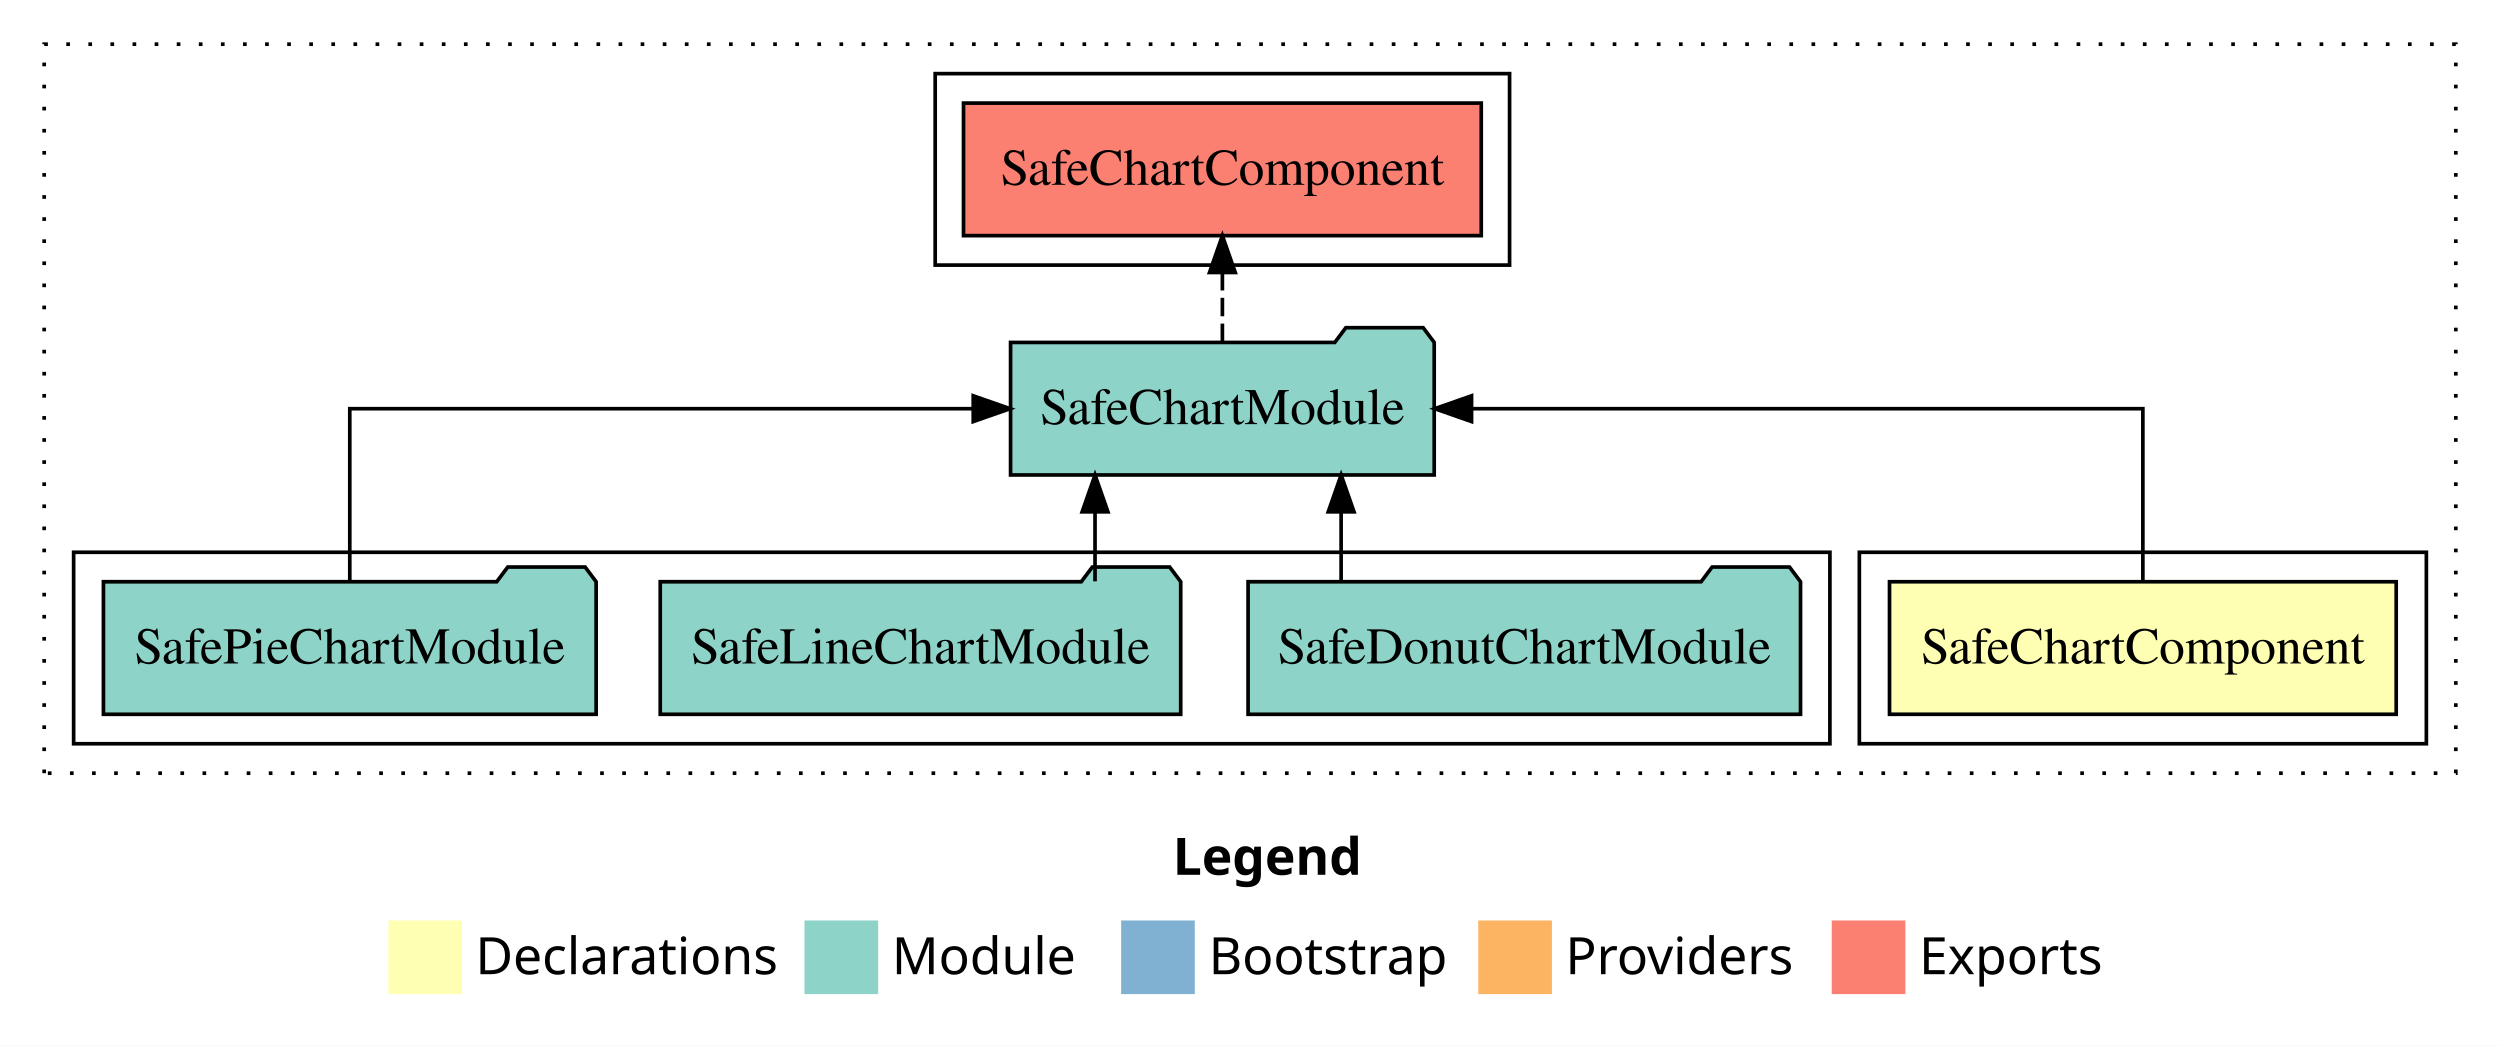
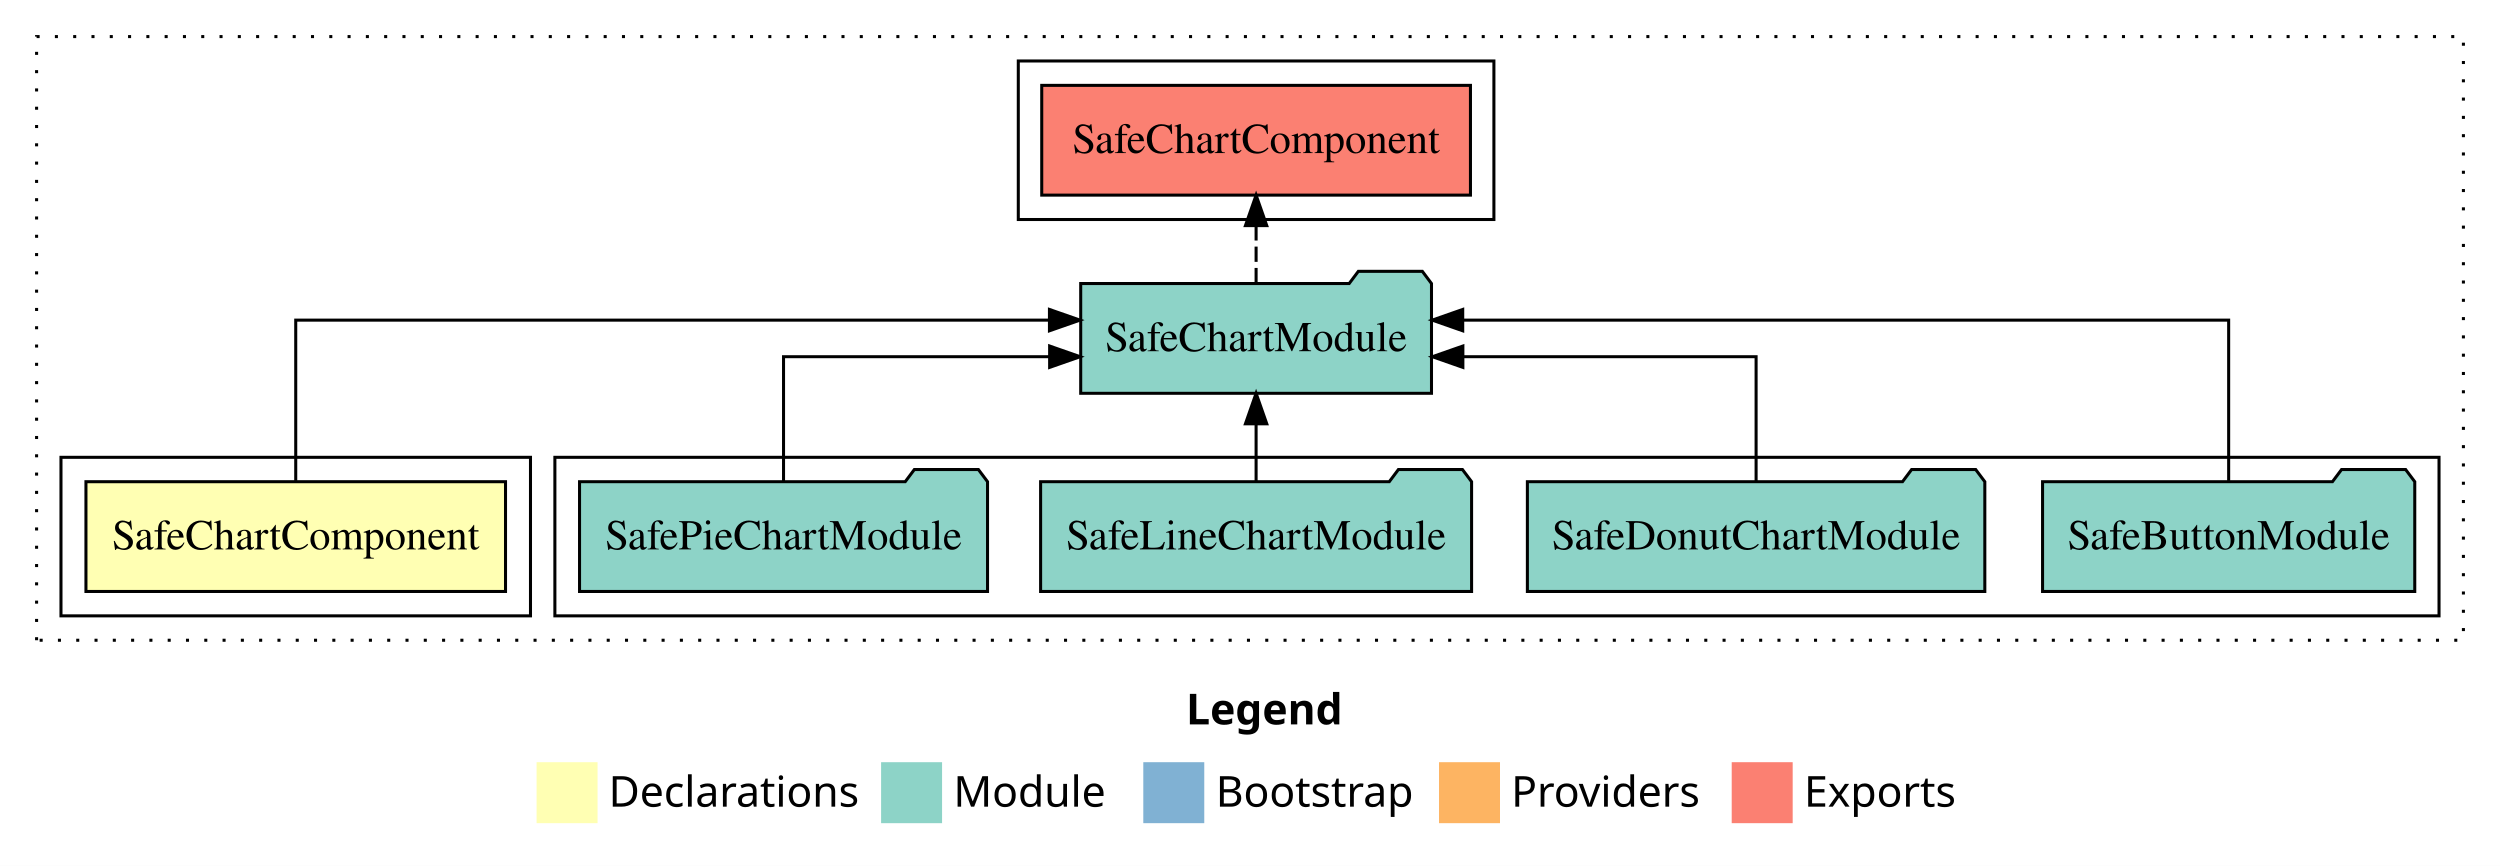
- <svg xmlns="http://www.w3.org/2000/svg" width="679pt" height="284pt" viewBox="0.00 0.00 679.00 284.00">
+ <svg xmlns="http://www.w3.org/2000/svg" width="820pt" height="284pt" viewBox="0.00 0.00 820.00 284.00">
  <g id="graph0" class="graph" transform="scale(1 1) rotate(0) translate(4 280)">
-     <polygon fill="white" stroke="transparent" points="-4,4 -4,-280 675,-280 675,4 -4,4" />
-     <text text-anchor="start" x="314.51" y="-42.4" font-family="sans-serif" font-weight="bold" font-size="14.00">Legend</text>
-     <polygon fill="#ffffb3" stroke="transparent" points="101.5,-10 101.5,-30 121.5,-30 121.5,-10 101.5,-10" />
-     <text text-anchor="start" x="125.13" y="-15.4" font-family="sans-serif" font-size="14.00">  Declarations</text>
-     <polygon fill="#8dd3c7" stroke="transparent" points="214.5,-10 214.5,-30 234.5,-30 234.5,-10 214.5,-10" />
-     <text text-anchor="start" x="238.23" y="-15.4" font-family="sans-serif" font-size="14.00">  Module</text>
-     <polygon fill="#80b1d3" stroke="transparent" points="300.5,-10 300.5,-30 320.5,-30 320.5,-10 300.5,-10" />
-     <text text-anchor="start" x="324.28" y="-15.4" font-family="sans-serif" font-size="14.00">  Bootstrap</text>
-     <polygon fill="#fdb462" stroke="transparent" points="397.5,-10 397.5,-30 417.5,-30 417.5,-10 397.5,-10" />
-     <text text-anchor="start" x="421.17" y="-15.4" font-family="sans-serif" font-size="14.00">  Providers</text>
-     <polygon fill="#fb8072" stroke="transparent" points="493.5,-10 493.5,-30 513.5,-30 513.5,-10 493.5,-10" />
-     <text text-anchor="start" x="517.23" y="-15.4" font-family="sans-serif" font-size="14.00">  Exports</text>
+     <polygon fill="white" stroke="transparent" points="-4,4 -4,-280 816,-280 816,4 -4,4" />
+     <text text-anchor="start" x="385.01" y="-42.4" font-family="sans-serif" font-weight="bold" font-size="14.00">Legend</text>
+     <polygon fill="#ffffb3" stroke="transparent" points="172,-10 172,-30 192,-30 192,-10 172,-10" />
+     <text text-anchor="start" x="195.63" y="-15.4" font-family="sans-serif" font-size="14.00">  Declarations</text>
+     <polygon fill="#8dd3c7" stroke="transparent" points="285,-10 285,-30 305,-30 305,-10 285,-10" />
+     <text text-anchor="start" x="308.73" y="-15.4" font-family="sans-serif" font-size="14.00">  Module</text>
+     <polygon fill="#80b1d3" stroke="transparent" points="371,-10 371,-30 391,-30 391,-10 371,-10" />
+     <text text-anchor="start" x="394.78" y="-15.4" font-family="sans-serif" font-size="14.00">  Bootstrap</text>
+     <polygon fill="#fdb462" stroke="transparent" points="468,-10 468,-30 488,-30 488,-10 468,-10" />
+     <text text-anchor="start" x="491.67" y="-15.4" font-family="sans-serif" font-size="14.00">  Providers</text>
+     <polygon fill="#fb8072" stroke="transparent" points="564,-10 564,-30 584,-30 584,-10 564,-10" />
+     <text text-anchor="start" x="587.73" y="-15.4" font-family="sans-serif" font-size="14.00">  Exports</text>
    <g id="clust1" class="cluster">
-       <polygon fill="none" stroke="black" stroke-dasharray="1,5" points="8,-70 8,-268 663,-268 663,-70 8,-70" />
+       <polygon fill="none" stroke="black" stroke-dasharray="1,5" points="8,-70 8,-268 804,-268 804,-70 8,-70" />
+     </g>
+     <g id="clust5" class="cluster">
+       <polygon fill="none" stroke="black" points="330,-208 330,-260 486,-260 486,-208 330,-208" />
+     </g>
+     <g id="clust4" class="cluster">
+       <polygon fill="none" stroke="black" points="178,-78 178,-130 796,-130 796,-78 178,-78" />
    </g>
    <g id="clust2" class="cluster">
-       <polygon fill="none" stroke="black" points="501,-78 501,-130 655,-130 655,-78 501,-78" />
-     </g>
-     <g id="clust4" class="cluster">
-       <polygon fill="none" stroke="black" points="16,-78 16,-130 493,-130 493,-78 16,-78" />
-     </g>
-     <g id="clust5" class="cluster">
-       <polygon fill="none" stroke="black" points="250,-208 250,-260 406,-260 406,-208 250,-208" />
+       <polygon fill="none" stroke="black" points="16,-78 16,-130 170,-130 170,-78 16,-78" />
    </g>
    <g id="node1" class="node">
-       <polygon fill="#ffffb3" stroke="black" points="646.81,-122 509.19,-122 509.19,-86 646.81,-86 646.81,-122" />
-       <text text-anchor="middle" x="578" y="-99.8" font-family="Times,serif" font-size="14.00">SafeChartComponent</text>
+       <polygon fill="#ffffb3" stroke="black" points="161.81,-122 24.19,-122 24.19,-86 161.81,-86 161.81,-122" />
+       <text text-anchor="middle" x="93" y="-99.8" font-family="Times,serif" font-size="14.00">SafeChartComponent</text>
    </g>
    <g id="node2" class="node">
-       <polygon fill="#8dd3c7" stroke="black" points="385.53,-187 382.53,-191 361.53,-191 358.53,-187 270.47,-187 270.47,-151 385.53,-151 385.53,-187" />
-       <text text-anchor="middle" x="328" y="-164.8" font-family="Times,serif" font-size="14.00">SafeChartModule</text>
+       <polygon fill="#8dd3c7" stroke="black" points="465.53,-187 462.53,-191 441.53,-191 438.53,-187 350.47,-187 350.47,-151 465.53,-151 465.53,-187" />
+       <text text-anchor="middle" x="408" y="-164.8" font-family="Times,serif" font-size="14.00">SafeChartModule</text>
    </g>
    <g id="edge1" class="edge">
-       <path fill="none" stroke="black" d="M578,-122.11C578,-141.34 578,-169 578,-169 578,-169 395.67,-169 395.67,-169" />
-       <polygon fill="black" stroke="black" points="395.67,-165.5 385.67,-169 395.67,-172.5 395.67,-165.5" />
+       <path fill="none" stroke="black" d="M93,-122.28C93,-143.32 93,-175 93,-175 93,-175 340.22,-175 340.22,-175" />
+       <polygon fill="black" stroke="black" points="340.22,-178.5 350.22,-175 340.22,-171.5 340.22,-178.5" />
+     </g>
+     <g id="node7" class="node">
+       <polygon fill="#fb8072" stroke="black" points="478.31,-252 337.69,-252 337.69,-216 478.31,-216 478.31,-252" />
+       <text text-anchor="middle" x="408" y="-229.8" font-family="Times,serif" font-size="14.00">SafeChartComponent </text>
+     </g>
+     <g id="edge6" class="edge">
+       <path fill="none" stroke="black" stroke-dasharray="5,2" d="M408,-187.11C408,-187.11 408,-205.99 408,-205.99" />
+       <polygon fill="black" stroke="black" points="404.5,-205.99 408,-215.99 411.5,-205.99 404.5,-205.99" />
+     </g>
+     <g id="node3" class="node">
+       <polygon fill="#8dd3c7" stroke="black" points="788.04,-122 785.04,-126 764.04,-126 761.04,-122 665.96,-122 665.96,-86 788.04,-86 788.04,-122" />
+       <text text-anchor="middle" x="727" y="-99.8" font-family="Times,serif" font-size="14.00">SafeButtonModule</text>
+     </g>
+     <g id="edge2" class="edge">
+       <path fill="none" stroke="black" d="M727,-122.28C727,-143.32 727,-175 727,-175 727,-175 475.77,-175 475.77,-175" />
+       <polygon fill="black" stroke="black" points="475.77,-171.5 465.77,-175 475.77,-178.5 475.77,-171.5" />
+     </g>
+     <g id="node4" class="node">
+       <polygon fill="#8dd3c7" stroke="black" points="647.02,-122 644.02,-126 623.02,-126 620.02,-122 496.98,-122 496.98,-86 647.02,-86 647.02,-122" />
+       <text text-anchor="middle" x="572" y="-99.8" font-family="Times,serif" font-size="14.00">SafeDonutChartModule</text>
+     </g>
+     <g id="edge3" class="edge">
+       <path fill="none" stroke="black" d="M572,-122.02C572,-139.37 572,-163 572,-163 572,-163 475.82,-163 475.82,-163" />
+       <polygon fill="black" stroke="black" points="475.82,-159.5 465.82,-163 475.82,-166.5 475.82,-159.5" />
+     </g>
+     <g id="node5" class="node">
+       <polygon fill="#8dd3c7" stroke="black" points="478.68,-122 475.68,-126 454.68,-126 451.68,-122 337.32,-122 337.32,-86 478.68,-86 478.68,-122" />
+       <text text-anchor="middle" x="408" y="-99.8" font-family="Times,serif" font-size="14.00">SafeLineChartModule</text>
+     </g>
+     <g id="edge4" class="edge">
+       <path fill="none" stroke="black" d="M408,-122.11C408,-122.11 408,-140.99 408,-140.99" />
+       <polygon fill="black" stroke="black" points="404.5,-140.99 408,-150.99 411.5,-140.99 404.5,-140.99" />
    </g>
    <g id="node6" class="node">
-       <polygon fill="#fb8072" stroke="black" points="398.31,-252 257.69,-252 257.69,-216 398.31,-216 398.31,-252" />
-       <text text-anchor="middle" x="328" y="-229.8" font-family="Times,serif" font-size="14.00">SafeChartComponent </text>
+       <polygon fill="#8dd3c7" stroke="black" points="319.91,-122 316.91,-126 295.91,-126 292.91,-122 186.09,-122 186.09,-86 319.91,-86 319.91,-122" />
+       <text text-anchor="middle" x="253" y="-99.8" font-family="Times,serif" font-size="14.00">SafePieChartModule</text>
    </g>
    <g id="edge5" class="edge">
-       <path fill="none" stroke="black" stroke-dasharray="5,2" d="M328,-187.11C328,-187.11 328,-205.99 328,-205.99" />
-       <polygon fill="black" stroke="black" points="324.5,-205.99 328,-215.99 331.5,-205.99 324.5,-205.99" />
-     </g>
-     <g id="node3" class="node">
-       <polygon fill="#8dd3c7" stroke="black" points="485.02,-122 482.02,-126 461.02,-126 458.02,-122 334.98,-122 334.98,-86 485.02,-86 485.02,-122" />
-       <text text-anchor="middle" x="410" y="-99.8" font-family="Times,serif" font-size="14.00">SafeDonutChartModule</text>
-     </g>
-     <g id="edge2" class="edge">
-       <path fill="none" stroke="black" d="M360.25,-122.11C360.25,-122.11 360.25,-140.99 360.25,-140.99" />
-       <polygon fill="black" stroke="black" points="356.75,-140.99 360.25,-150.99 363.75,-140.99 356.75,-140.99" />
-     </g>
-     <g id="node4" class="node">
-       <polygon fill="#8dd3c7" stroke="black" points="316.68,-122 313.68,-126 292.68,-126 289.68,-122 175.32,-122 175.32,-86 316.68,-86 316.68,-122" />
-       <text text-anchor="middle" x="246" y="-99.8" font-family="Times,serif" font-size="14.00">SafeLineChartModule</text>
-     </g>
-     <g id="edge3" class="edge">
-       <path fill="none" stroke="black" d="M293.41,-122.11C293.41,-122.11 293.41,-140.99 293.41,-140.99" />
-       <polygon fill="black" stroke="black" points="289.91,-140.99 293.41,-150.99 296.91,-140.99 289.91,-140.99" />
-     </g>
-     <g id="node5" class="node">
-       <polygon fill="#8dd3c7" stroke="black" points="157.91,-122 154.91,-126 133.91,-126 130.91,-122 24.09,-122 24.09,-86 157.91,-86 157.91,-122" />
-       <text text-anchor="middle" x="91" y="-99.8" font-family="Times,serif" font-size="14.00">SafePieChartModule</text>
-     </g>
-     <g id="edge4" class="edge">
-       <path fill="none" stroke="black" d="M91,-122.11C91,-141.34 91,-169 91,-169 91,-169 260.33,-169 260.33,-169" />
-       <polygon fill="black" stroke="black" points="260.33,-172.5 270.33,-169 260.33,-165.5 260.33,-172.5" />
+       <path fill="none" stroke="black" d="M253,-122.02C253,-139.37 253,-163 253,-163 253,-163 340.28,-163 340.28,-163" />
+       <polygon fill="black" stroke="black" points="340.28,-166.5 350.28,-163 340.28,-159.5 340.28,-166.5" />
    </g>
  </g>
</svg>
